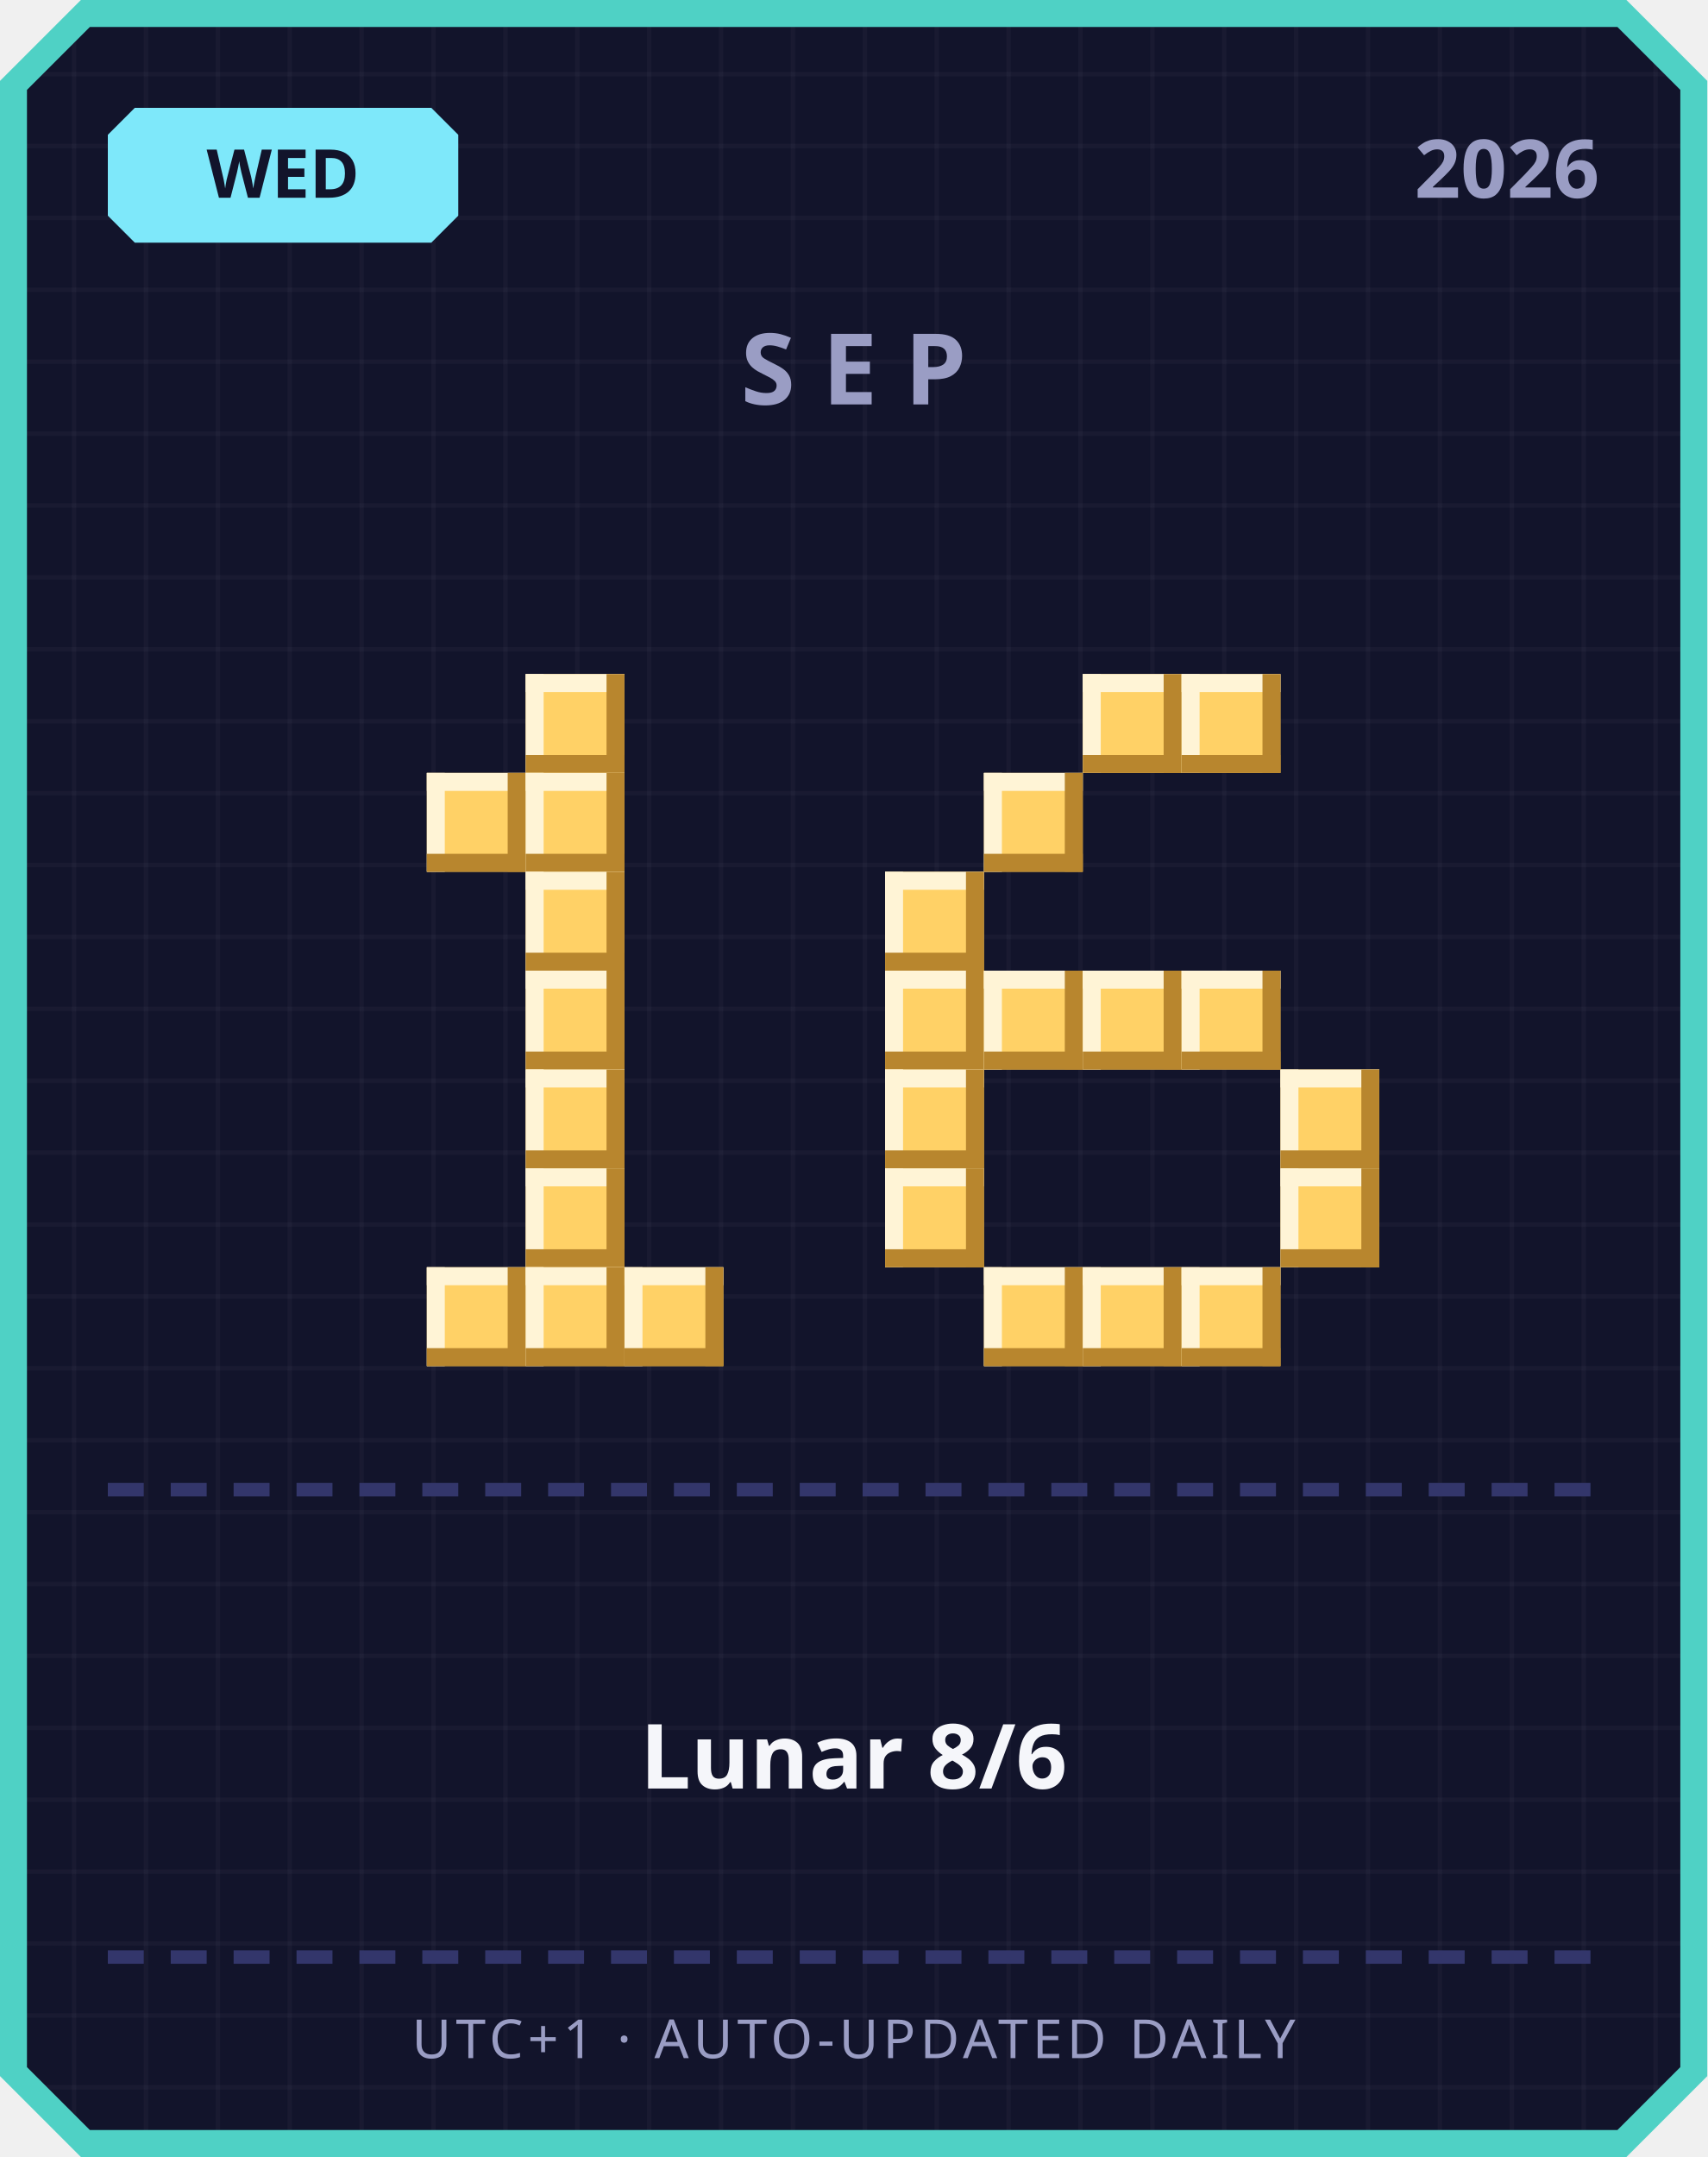
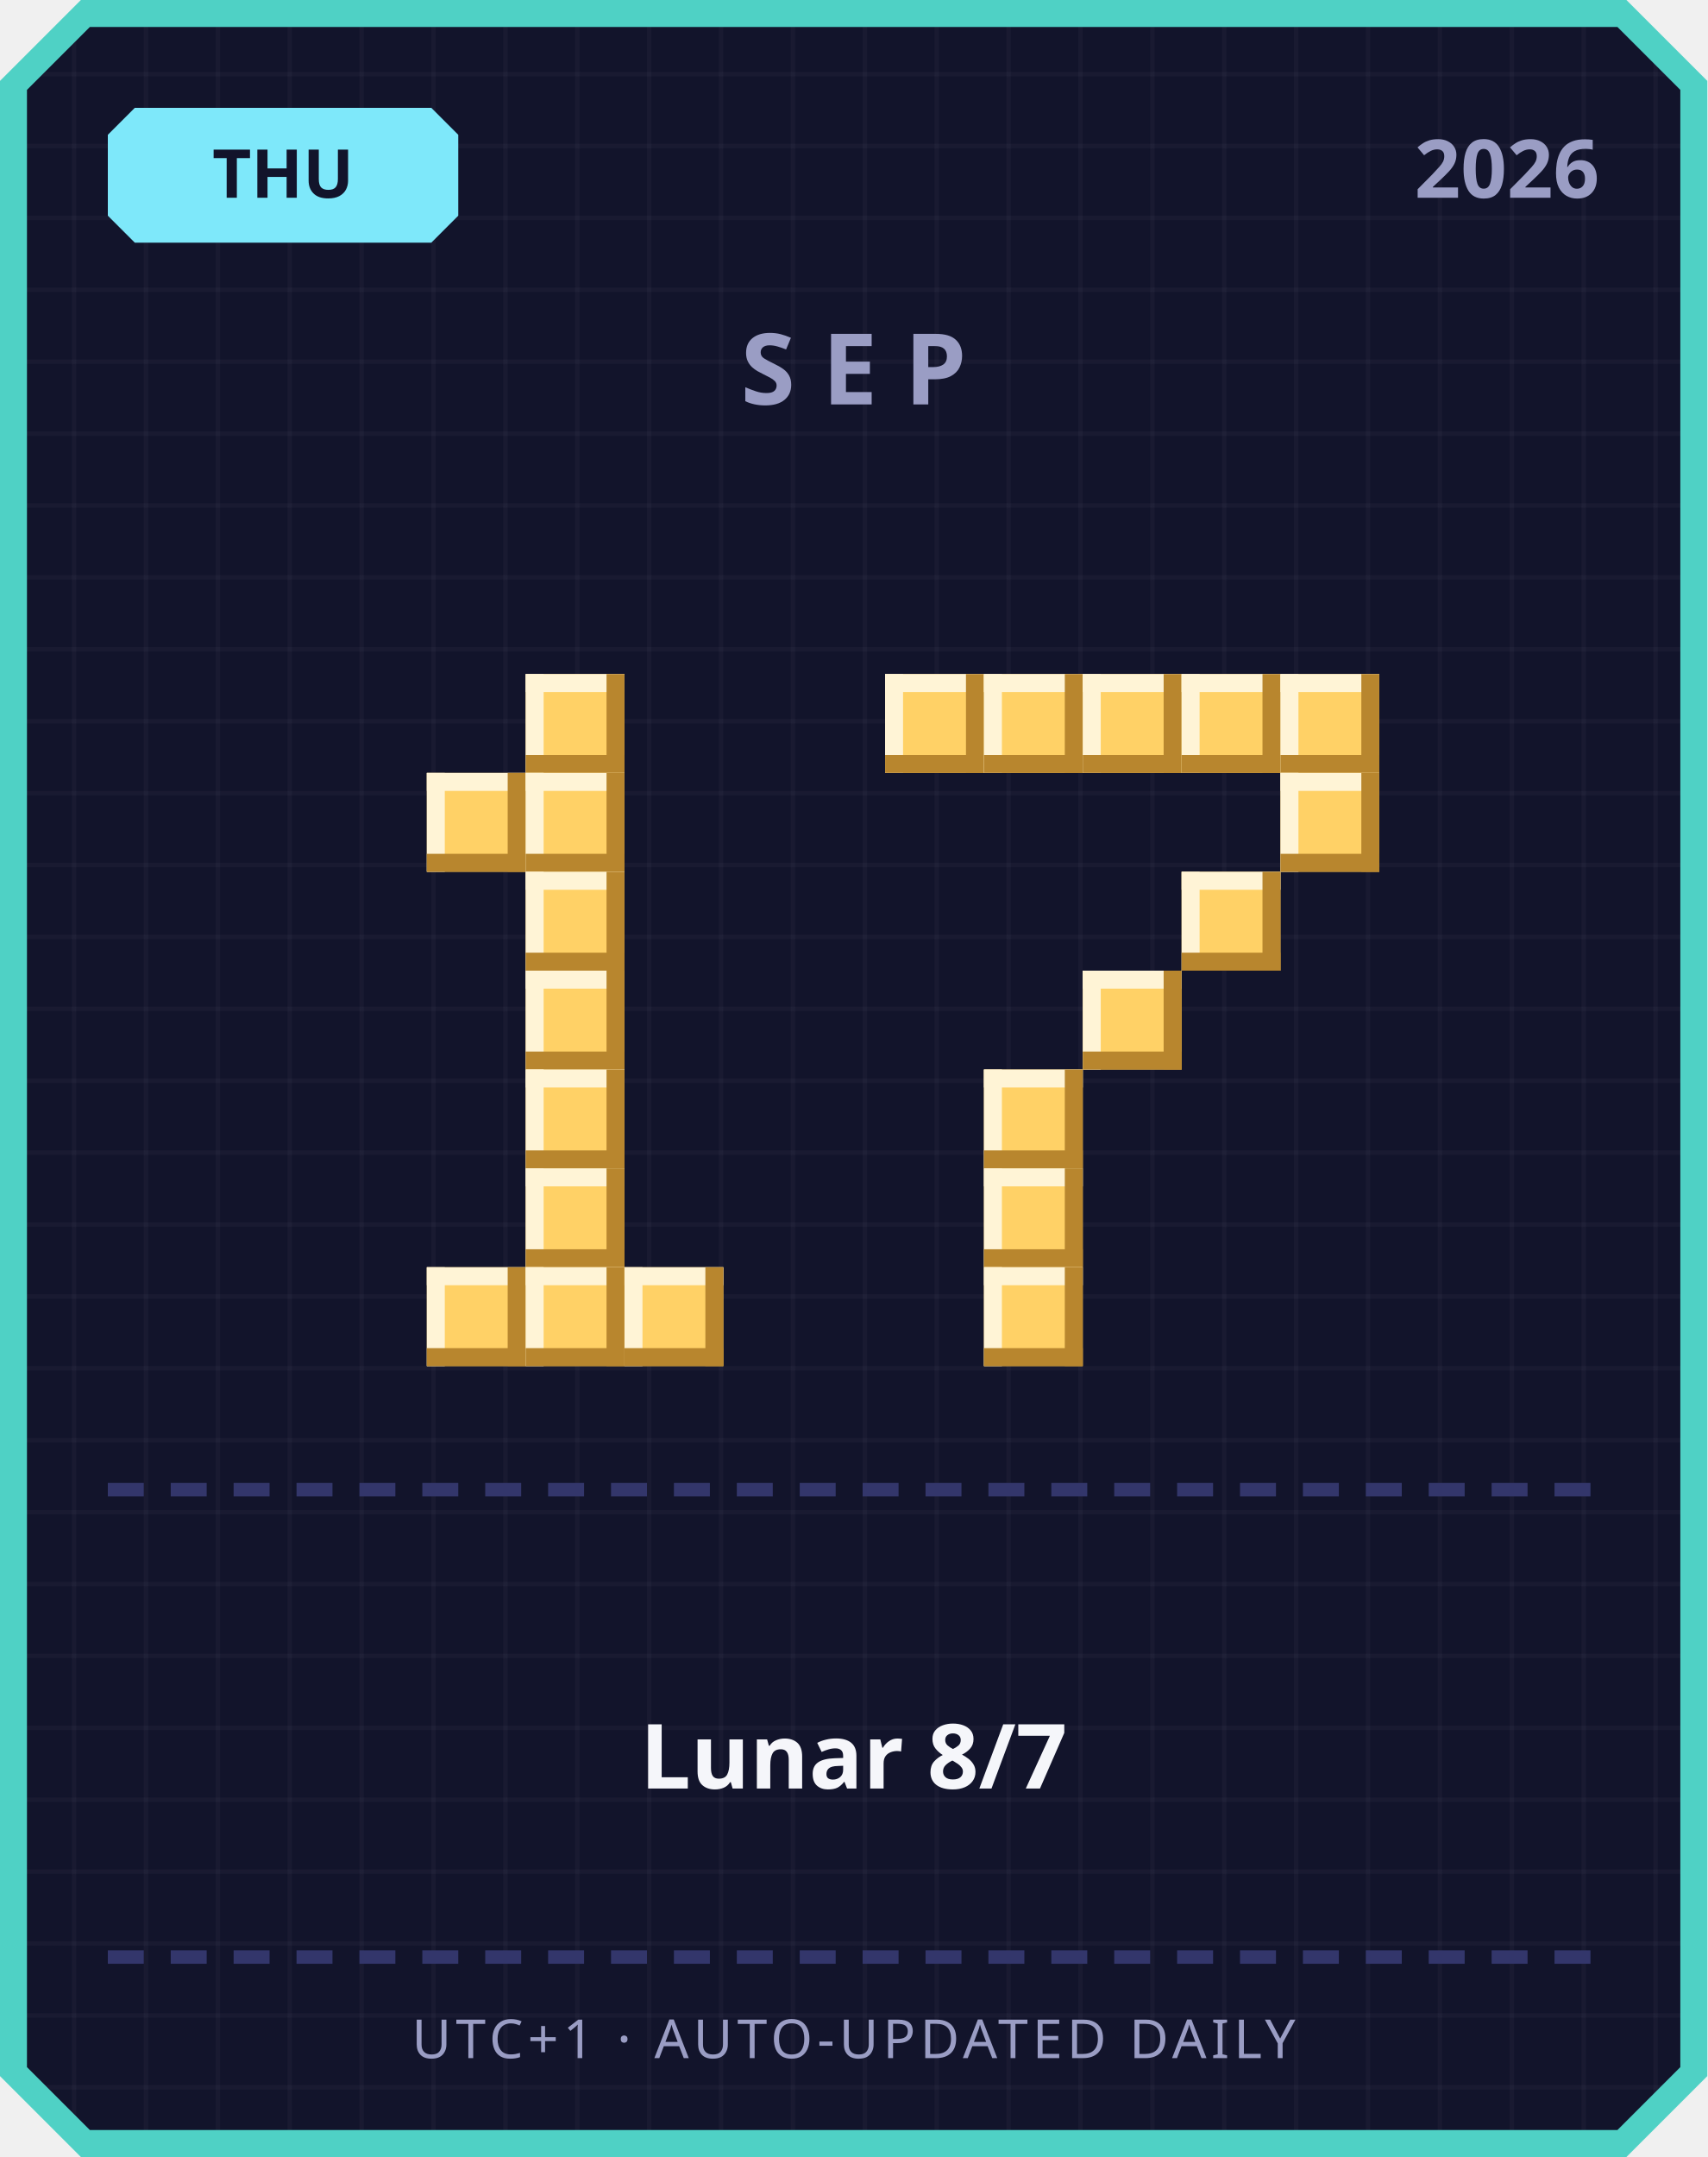
<svg xmlns="http://www.w3.org/2000/svg" width="380" height="480" viewBox="0 0 380 480">
  <defs>
    <pattern id="grid" width="16" height="16" patternUnits="userSpaceOnUse">
      <rect width="16" height="16" fill="#12142b" />
      <rect width="1" height="16" fill="#ffffff" opacity="0.03" />
      <rect width="16" height="1" fill="#ffffff" opacity="0.03" />
    </pattern>
  </defs>
  <path d="M 18,0 L 362,0 L 380,18 L 380,462 L 362,480 L 18,480 L 0,462 L 0,18 Z" fill="#4fd1c5" />
  <path d="M 20,6 L 360,6 L 374,20 L 374,460 L 360,474 L 20,474 L 6,460 L 6,20 Z" fill="url(#grid)" />
  <path d="M 30,24 L 96,24 L 102,30 L 102,48 L 96,54 L 30,54 L 24,48 L 24,30 Z" fill="#7ee8fa" />
-   <text x="63" y="44" text-anchor="middle" font-family="'Segoe UI', sans-serif" font-size="15" font-weight="700" fill="#12142b">WED</text>
+   <text x="63" y="44" text-anchor="middle" font-family="'Segoe UI', sans-serif" font-size="15" font-weight="700" fill="#12142b">THU</text>
  <text x="356" y="44" text-anchor="end" font-family="'Segoe UI', sans-serif" font-size="18" font-weight="700" fill="#9a9dc4">2026</text>
  <text x="190" y="90" text-anchor="middle" font-family="'Segoe UI', sans-serif" font-size="22" font-weight="700" letter-spacing="6" fill="#9a9dc4">SEP</text>
  <rect x="117" y="150" width="22" height="22" fill="#ffd166" />
  <rect x="117" y="150" width="22" height="4" fill="#fff4d6" />
  <rect x="117" y="150" width="4" height="22" fill="#fff4d6" />
  <rect x="117" y="168" width="22" height="4" fill="#b8862e" />
  <rect x="135" y="150" width="4" height="22" fill="#b8862e" />
  <rect x="95" y="172" width="22" height="22" fill="#ffd166" />
  <rect x="95" y="172" width="22" height="4" fill="#fff4d6" />
  <rect x="95" y="172" width="4" height="22" fill="#fff4d6" />
  <rect x="95" y="190" width="22" height="4" fill="#b8862e" />
  <rect x="113" y="172" width="4" height="22" fill="#b8862e" />
  <rect x="117" y="172" width="22" height="22" fill="#ffd166" />
  <rect x="117" y="172" width="22" height="4" fill="#fff4d6" />
  <rect x="117" y="172" width="4" height="22" fill="#fff4d6" />
  <rect x="117" y="190" width="22" height="4" fill="#b8862e" />
  <rect x="135" y="172" width="4" height="22" fill="#b8862e" />
  <rect x="117" y="194" width="22" height="22" fill="#ffd166" />
  <rect x="117" y="194" width="22" height="4" fill="#fff4d6" />
  <rect x="117" y="194" width="4" height="22" fill="#fff4d6" />
  <rect x="117" y="212" width="22" height="4" fill="#b8862e" />
  <rect x="135" y="194" width="4" height="22" fill="#b8862e" />
  <rect x="117" y="216" width="22" height="22" fill="#ffd166" />
  <rect x="117" y="216" width="22" height="4" fill="#fff4d6" />
  <rect x="117" y="216" width="4" height="22" fill="#fff4d6" />
  <rect x="117" y="234" width="22" height="4" fill="#b8862e" />
  <rect x="135" y="216" width="4" height="22" fill="#b8862e" />
  <rect x="117" y="238" width="22" height="22" fill="#ffd166" />
  <rect x="117" y="238" width="22" height="4" fill="#fff4d6" />
  <rect x="117" y="238" width="4" height="22" fill="#fff4d6" />
  <rect x="117" y="256" width="22" height="4" fill="#b8862e" />
  <rect x="135" y="238" width="4" height="22" fill="#b8862e" />
  <rect x="117" y="260" width="22" height="22" fill="#ffd166" />
  <rect x="117" y="260" width="22" height="4" fill="#fff4d6" />
  <rect x="117" y="260" width="4" height="22" fill="#fff4d6" />
  <rect x="117" y="278" width="22" height="4" fill="#b8862e" />
  <rect x="135" y="260" width="4" height="22" fill="#b8862e" />
  <rect x="95" y="282" width="22" height="22" fill="#ffd166" />
  <rect x="95" y="282" width="22" height="4" fill="#fff4d6" />
  <rect x="95" y="282" width="4" height="22" fill="#fff4d6" />
  <rect x="95" y="300" width="22" height="4" fill="#b8862e" />
  <rect x="113" y="282" width="4" height="22" fill="#b8862e" />
  <rect x="117" y="282" width="22" height="22" fill="#ffd166" />
  <rect x="117" y="282" width="22" height="4" fill="#fff4d6" />
  <rect x="117" y="282" width="4" height="22" fill="#fff4d6" />
  <rect x="117" y="300" width="22" height="4" fill="#b8862e" />
  <rect x="135" y="282" width="4" height="22" fill="#b8862e" />
  <rect x="139" y="282" width="22" height="22" fill="#ffd166" />
  <rect x="139" y="282" width="22" height="4" fill="#fff4d6" />
  <rect x="139" y="282" width="4" height="22" fill="#fff4d6" />
  <rect x="139" y="300" width="22" height="4" fill="#b8862e" />
  <rect x="157" y="282" width="4" height="22" fill="#b8862e" />
+   <rect x="197" y="150" width="22" height="22" fill="#ffd166" />
+   <rect x="197" y="150" width="22" height="4" fill="#fff4d6" />
+   <rect x="197" y="150" width="4" height="22" fill="#fff4d6" />
+   <rect x="197" y="168" width="22" height="4" fill="#b8862e" />
+   <rect x="215" y="150" width="4" height="22" fill="#b8862e" />
+   <rect x="219" y="150" width="22" height="22" fill="#ffd166" />
+   <rect x="219" y="150" width="22" height="4" fill="#fff4d6" />
+   <rect x="219" y="150" width="4" height="22" fill="#fff4d6" />
+   <rect x="219" y="168" width="22" height="4" fill="#b8862e" />
+   <rect x="237" y="150" width="4" height="22" fill="#b8862e" />
  <rect x="241" y="150" width="22" height="22" fill="#ffd166" />
  <rect x="241" y="150" width="22" height="4" fill="#fff4d6" />
  <rect x="241" y="150" width="4" height="22" fill="#fff4d6" />
  <rect x="241" y="168" width="22" height="4" fill="#b8862e" />
  <rect x="259" y="150" width="4" height="22" fill="#b8862e" />
  <rect x="263" y="150" width="22" height="22" fill="#ffd166" />
  <rect x="263" y="150" width="22" height="4" fill="#fff4d6" />
  <rect x="263" y="150" width="4" height="22" fill="#fff4d6" />
  <rect x="263" y="168" width="22" height="4" fill="#b8862e" />
  <rect x="281" y="150" width="4" height="22" fill="#b8862e" />
-   <rect x="219" y="172" width="22" height="22" fill="#ffd166" />
-   <rect x="219" y="172" width="22" height="4" fill="#fff4d6" />
-   <rect x="219" y="172" width="4" height="22" fill="#fff4d6" />
-   <rect x="219" y="190" width="22" height="4" fill="#b8862e" />
-   <rect x="237" y="172" width="4" height="22" fill="#b8862e" />
-   <rect x="197" y="194" width="22" height="22" fill="#ffd166" />
-   <rect x="197" y="194" width="22" height="4" fill="#fff4d6" />
-   <rect x="197" y="194" width="4" height="22" fill="#fff4d6" />
-   <rect x="197" y="212" width="22" height="4" fill="#b8862e" />
-   <rect x="215" y="194" width="4" height="22" fill="#b8862e" />
-   <rect x="197" y="216" width="22" height="22" fill="#ffd166" />
-   <rect x="197" y="216" width="22" height="4" fill="#fff4d6" />
-   <rect x="197" y="216" width="4" height="22" fill="#fff4d6" />
-   <rect x="197" y="234" width="22" height="4" fill="#b8862e" />
-   <rect x="215" y="216" width="4" height="22" fill="#b8862e" />
-   <rect x="219" y="216" width="22" height="22" fill="#ffd166" />
-   <rect x="219" y="216" width="22" height="4" fill="#fff4d6" />
-   <rect x="219" y="216" width="4" height="22" fill="#fff4d6" />
-   <rect x="219" y="234" width="22" height="4" fill="#b8862e" />
-   <rect x="237" y="216" width="4" height="22" fill="#b8862e" />
+   <rect x="285" y="150" width="22" height="22" fill="#ffd166" />
+   <rect x="285" y="150" width="22" height="4" fill="#fff4d6" />
+   <rect x="285" y="150" width="4" height="22" fill="#fff4d6" />
+   <rect x="285" y="168" width="22" height="4" fill="#b8862e" />
+   <rect x="303" y="150" width="4" height="22" fill="#b8862e" />
+   <rect x="285" y="172" width="22" height="22" fill="#ffd166" />
+   <rect x="285" y="172" width="22" height="4" fill="#fff4d6" />
+   <rect x="285" y="172" width="4" height="22" fill="#fff4d6" />
+   <rect x="285" y="190" width="22" height="4" fill="#b8862e" />
+   <rect x="303" y="172" width="4" height="22" fill="#b8862e" />
+   <rect x="263" y="194" width="22" height="22" fill="#ffd166" />
+   <rect x="263" y="194" width="22" height="4" fill="#fff4d6" />
+   <rect x="263" y="194" width="4" height="22" fill="#fff4d6" />
+   <rect x="263" y="212" width="22" height="4" fill="#b8862e" />
+   <rect x="281" y="194" width="4" height="22" fill="#b8862e" />
  <rect x="241" y="216" width="22" height="22" fill="#ffd166" />
  <rect x="241" y="216" width="22" height="4" fill="#fff4d6" />
  <rect x="241" y="216" width="4" height="22" fill="#fff4d6" />
  <rect x="241" y="234" width="22" height="4" fill="#b8862e" />
  <rect x="259" y="216" width="4" height="22" fill="#b8862e" />
-   <rect x="263" y="216" width="22" height="22" fill="#ffd166" />
-   <rect x="263" y="216" width="22" height="4" fill="#fff4d6" />
-   <rect x="263" y="216" width="4" height="22" fill="#fff4d6" />
-   <rect x="263" y="234" width="22" height="4" fill="#b8862e" />
-   <rect x="281" y="216" width="4" height="22" fill="#b8862e" />
-   <rect x="197" y="238" width="22" height="22" fill="#ffd166" />
-   <rect x="197" y="238" width="22" height="4" fill="#fff4d6" />
-   <rect x="197" y="238" width="4" height="22" fill="#fff4d6" />
-   <rect x="197" y="256" width="22" height="4" fill="#b8862e" />
-   <rect x="215" y="238" width="4" height="22" fill="#b8862e" />
-   <rect x="285" y="238" width="22" height="22" fill="#ffd166" />
-   <rect x="285" y="238" width="22" height="4" fill="#fff4d6" />
-   <rect x="285" y="238" width="4" height="22" fill="#fff4d6" />
-   <rect x="285" y="256" width="22" height="4" fill="#b8862e" />
-   <rect x="303" y="238" width="4" height="22" fill="#b8862e" />
-   <rect x="197" y="260" width="22" height="22" fill="#ffd166" />
-   <rect x="197" y="260" width="22" height="4" fill="#fff4d6" />
-   <rect x="197" y="260" width="4" height="22" fill="#fff4d6" />
-   <rect x="197" y="278" width="22" height="4" fill="#b8862e" />
-   <rect x="215" y="260" width="4" height="22" fill="#b8862e" />
-   <rect x="285" y="260" width="22" height="22" fill="#ffd166" />
-   <rect x="285" y="260" width="22" height="4" fill="#fff4d6" />
-   <rect x="285" y="260" width="4" height="22" fill="#fff4d6" />
-   <rect x="285" y="278" width="22" height="4" fill="#b8862e" />
-   <rect x="303" y="260" width="4" height="22" fill="#b8862e" />
+   <rect x="219" y="238" width="22" height="22" fill="#ffd166" />
+   <rect x="219" y="238" width="22" height="4" fill="#fff4d6" />
+   <rect x="219" y="238" width="4" height="22" fill="#fff4d6" />
+   <rect x="219" y="256" width="22" height="4" fill="#b8862e" />
+   <rect x="237" y="238" width="4" height="22" fill="#b8862e" />
+   <rect x="219" y="260" width="22" height="22" fill="#ffd166" />
+   <rect x="219" y="260" width="22" height="4" fill="#fff4d6" />
+   <rect x="219" y="260" width="4" height="22" fill="#fff4d6" />
+   <rect x="219" y="278" width="22" height="4" fill="#b8862e" />
+   <rect x="237" y="260" width="4" height="22" fill="#b8862e" />
  <rect x="219" y="282" width="22" height="22" fill="#ffd166" />
  <rect x="219" y="282" width="22" height="4" fill="#fff4d6" />
  <rect x="219" y="282" width="4" height="22" fill="#fff4d6" />
  <rect x="219" y="300" width="22" height="4" fill="#b8862e" />
  <rect x="237" y="282" width="4" height="22" fill="#b8862e" />
-   <rect x="241" y="282" width="22" height="22" fill="#ffd166" />
-   <rect x="241" y="282" width="22" height="4" fill="#fff4d6" />
-   <rect x="241" y="282" width="4" height="22" fill="#fff4d6" />
-   <rect x="241" y="300" width="22" height="4" fill="#b8862e" />
-   <rect x="259" y="282" width="4" height="22" fill="#b8862e" />
-   <rect x="263" y="282" width="22" height="22" fill="#ffd166" />
-   <rect x="263" y="282" width="22" height="4" fill="#fff4d6" />
-   <rect x="263" y="282" width="4" height="22" fill="#fff4d6" />
-   <rect x="263" y="300" width="22" height="4" fill="#b8862e" />
-   <rect x="281" y="282" width="4" height="22" fill="#b8862e" />
  <rect x="24" y="330" width="8" height="3" fill="#33366b" />
  <rect x="38" y="330" width="8" height="3" fill="#33366b" />
  <rect x="52" y="330" width="8" height="3" fill="#33366b" />
  <rect x="66" y="330" width="8" height="3" fill="#33366b" />
  <rect x="80" y="330" width="8" height="3" fill="#33366b" />
  <rect x="94" y="330" width="8" height="3" fill="#33366b" />
  <rect x="108" y="330" width="8" height="3" fill="#33366b" />
  <rect x="122" y="330" width="8" height="3" fill="#33366b" />
  <rect x="136" y="330" width="8" height="3" fill="#33366b" />
  <rect x="150" y="330" width="8" height="3" fill="#33366b" />
  <rect x="164" y="330" width="8" height="3" fill="#33366b" />
  <rect x="178" y="330" width="8" height="3" fill="#33366b" />
  <rect x="192" y="330" width="8" height="3" fill="#33366b" />
  <rect x="206" y="330" width="8" height="3" fill="#33366b" />
  <rect x="220" y="330" width="8" height="3" fill="#33366b" />
  <rect x="234" y="330" width="8" height="3" fill="#33366b" />
  <rect x="248" y="330" width="8" height="3" fill="#33366b" />
  <rect x="262" y="330" width="8" height="3" fill="#33366b" />
  <rect x="276" y="330" width="8" height="3" fill="#33366b" />
  <rect x="290" y="330" width="8" height="3" fill="#33366b" />
  <rect x="304" y="330" width="8" height="3" fill="#33366b" />
  <rect x="318" y="330" width="8" height="3" fill="#33366b" />
  <rect x="332" y="330" width="8" height="3" fill="#33366b" />
  <rect x="346" y="330" width="8" height="3" fill="#33366b" />
-   <text x="190" y="398" text-anchor="middle" font-family="'Segoe UI', 'Microsoft JhengHei', sans-serif" font-size="20" font-weight="700" fill="#f5f6fa">Lunar 8/6</text>
+   <text x="190" y="398" text-anchor="middle" font-family="'Segoe UI', 'Microsoft JhengHei', sans-serif" font-size="20" font-weight="700" fill="#f5f6fa">Lunar 8/7</text>
  <rect x="24" y="434" width="8" height="3" fill="#33366b" />
  <rect x="38" y="434" width="8" height="3" fill="#33366b" />
  <rect x="52" y="434" width="8" height="3" fill="#33366b" />
  <rect x="66" y="434" width="8" height="3" fill="#33366b" />
  <rect x="80" y="434" width="8" height="3" fill="#33366b" />
  <rect x="94" y="434" width="8" height="3" fill="#33366b" />
  <rect x="108" y="434" width="8" height="3" fill="#33366b" />
  <rect x="122" y="434" width="8" height="3" fill="#33366b" />
  <rect x="136" y="434" width="8" height="3" fill="#33366b" />
  <rect x="150" y="434" width="8" height="3" fill="#33366b" />
  <rect x="164" y="434" width="8" height="3" fill="#33366b" />
  <rect x="178" y="434" width="8" height="3" fill="#33366b" />
  <rect x="192" y="434" width="8" height="3" fill="#33366b" />
  <rect x="206" y="434" width="8" height="3" fill="#33366b" />
  <rect x="220" y="434" width="8" height="3" fill="#33366b" />
  <rect x="234" y="434" width="8" height="3" fill="#33366b" />
  <rect x="248" y="434" width="8" height="3" fill="#33366b" />
  <rect x="262" y="434" width="8" height="3" fill="#33366b" />
  <rect x="276" y="434" width="8" height="3" fill="#33366b" />
  <rect x="290" y="434" width="8" height="3" fill="#33366b" />
  <rect x="304" y="434" width="8" height="3" fill="#33366b" />
  <rect x="318" y="434" width="8" height="3" fill="#33366b" />
  <rect x="332" y="434" width="8" height="3" fill="#33366b" />
  <rect x="346" y="434" width="8" height="3" fill="#33366b" />
  <text x="190" y="458" text-anchor="middle" font-family="'Segoe UI', sans-serif" font-size="12" letter-spacing="1" fill="#9a9dc4">UTC+1 · AUTO-UPDATED DAILY</text>
</svg>
